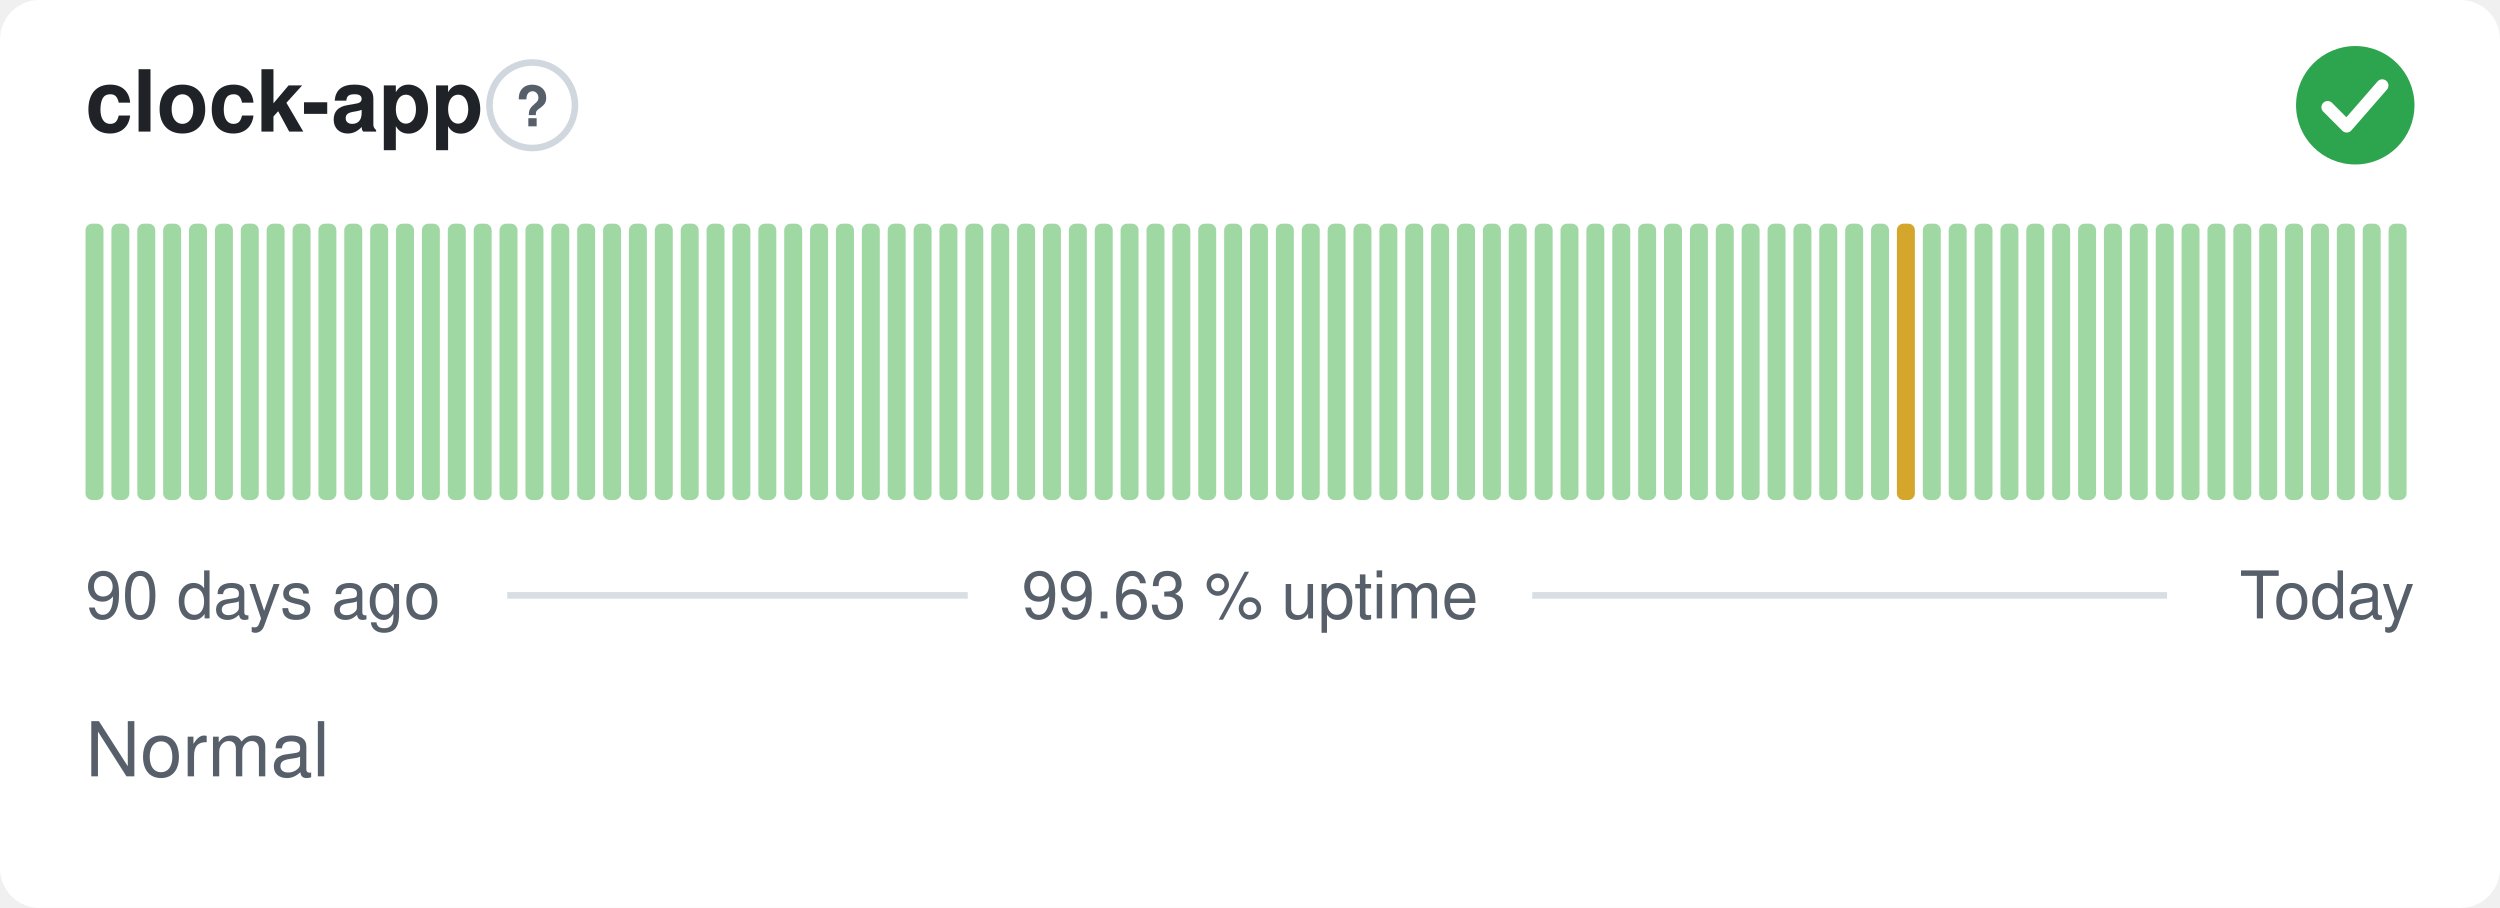
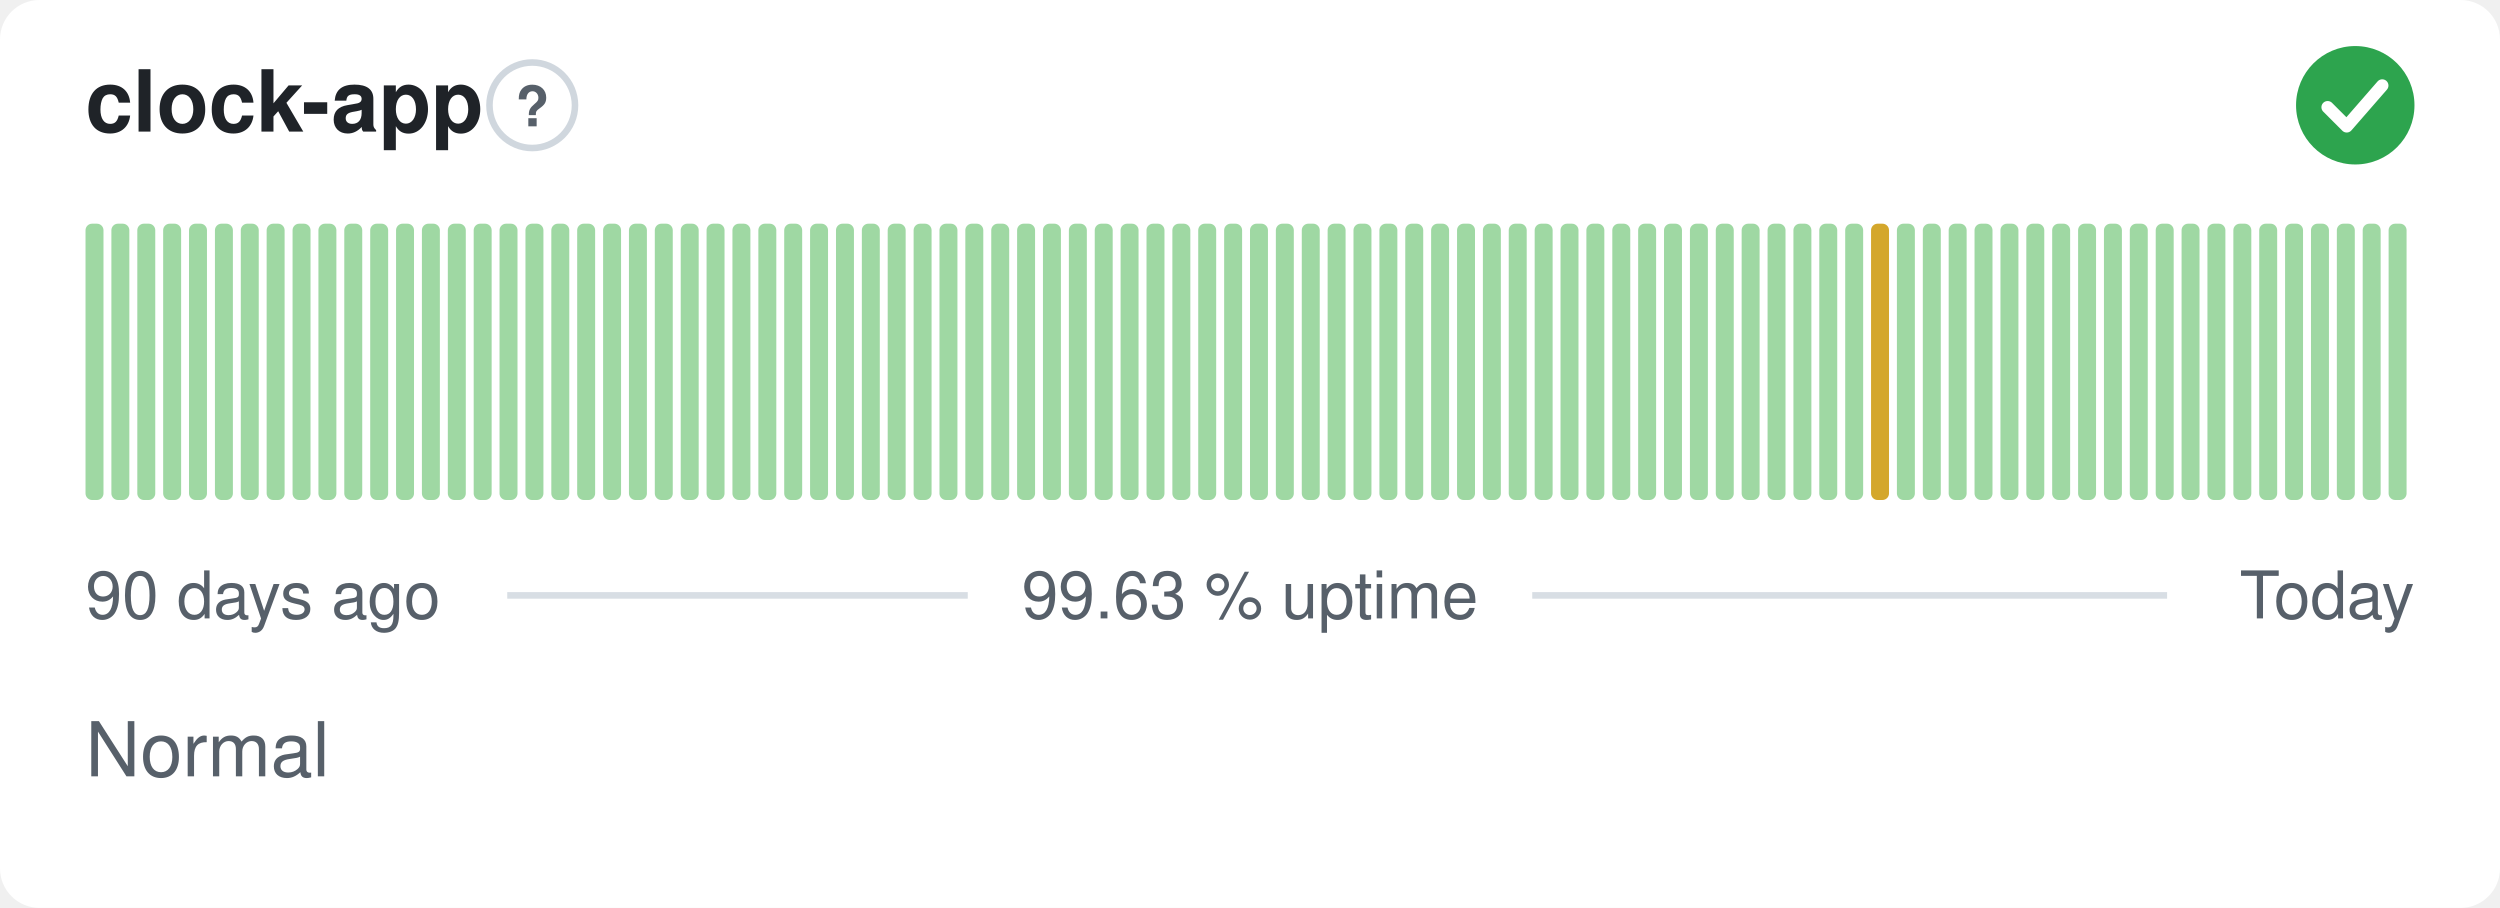
<svg xmlns="http://www.w3.org/2000/svg" width="380" height="138" viewBox="0 0 380 138" role="img" aria-label="clock-app: Normal, 99.63 % uptime over the last 90 days" font-family="-apple-system,BlinkMacSystemFont,'Segoe UI',Helvetica,Arial,sans-serif">
  <style>
    @media (prefers-color-scheme: dark) {
      .bg { fill: #0d1117 }
      .title { fill: #e6edf3 }
      .muted { fill: #8b949e }
      .hint { stroke: #30363d }
      .rule { stroke: #30363d }
      .nodata { fill: #21262d }
    }
  </style>
  <rect class="bg" width="380" height="138" rx="6" fill="#ffffff" />
  <text class="title" x="13" y="20" font-size="13" font-weight="600" fill="#1f2328">clock-app</text>
  <circle class="hint" cx="80.9" cy="16" r="6.5" fill="none" stroke="#d0d7de" stroke-width="1" />
  <text class="muted" x="80.9" y="19.2" text-anchor="middle" font-size="8.5" font-weight="700" fill="#57606a">?</text>
  <circle cx="358" cy="16" r="9" fill="#2da44e" />
  <path d="M353.80 16.30l2.90 2.90 5.40 -6.20" fill="none" stroke="#fff" stroke-width="1.89" stroke-linecap="round" stroke-linejoin="round" />
  <rect x="13.00" y="34.00" width="2.73" height="42.00" rx="1" fill="#9fd8a3" />
  <rect x="16.93" y="34.00" width="2.73" height="42.00" rx="1" fill="#9fd8a3" />
  <rect x="20.87" y="34.00" width="2.73" height="42.00" rx="1" fill="#9fd8a3" />
  <rect x="24.80" y="34.00" width="2.73" height="42.00" rx="1" fill="#9fd8a3" />
  <rect x="28.73" y="34.00" width="2.73" height="42.00" rx="1" fill="#9fd8a3" />
  <rect x="32.67" y="34.00" width="2.73" height="42.00" rx="1" fill="#9fd8a3" />
  <rect x="36.60" y="34.00" width="2.73" height="42.00" rx="1" fill="#9fd8a3" />
  <rect x="40.53" y="34.00" width="2.73" height="42.00" rx="1" fill="#9fd8a3" />
  <rect x="44.47" y="34.00" width="2.73" height="42.00" rx="1" fill="#9fd8a3" />
  <rect x="48.40" y="34.00" width="2.73" height="42.00" rx="1" fill="#9fd8a3" />
  <rect x="52.33" y="34.00" width="2.73" height="42.00" rx="1" fill="#9fd8a3" />
  <rect x="56.27" y="34.00" width="2.73" height="42.00" rx="1" fill="#9fd8a3" />
  <rect x="60.20" y="34.00" width="2.73" height="42.00" rx="1" fill="#9fd8a3" />
  <rect x="64.13" y="34.00" width="2.73" height="42.00" rx="1" fill="#9fd8a3" />
  <rect x="68.07" y="34.00" width="2.73" height="42.00" rx="1" fill="#9fd8a3" />
  <rect x="72.00" y="34.00" width="2.73" height="42.00" rx="1" fill="#9fd8a3" />
  <rect x="75.93" y="34.00" width="2.73" height="42.00" rx="1" fill="#9fd8a3" />
  <rect x="79.87" y="34.00" width="2.73" height="42.00" rx="1" fill="#9fd8a3" />
  <rect x="83.80" y="34.00" width="2.73" height="42.00" rx="1" fill="#9fd8a3" />
  <rect x="87.73" y="34.00" width="2.73" height="42.00" rx="1" fill="#9fd8a3" />
  <rect x="91.67" y="34.00" width="2.73" height="42.00" rx="1" fill="#9fd8a3" />
  <rect x="95.60" y="34.00" width="2.73" height="42.00" rx="1" fill="#9fd8a3" />
  <rect x="99.53" y="34.00" width="2.73" height="42.00" rx="1" fill="#9fd8a3" />
  <rect x="103.47" y="34.00" width="2.73" height="42.00" rx="1" fill="#9fd8a3" />
  <rect x="107.40" y="34.00" width="2.73" height="42.00" rx="1" fill="#9fd8a3" />
  <rect x="111.33" y="34.00" width="2.73" height="42.00" rx="1" fill="#9fd8a3" />
  <rect x="115.27" y="34.00" width="2.73" height="42.00" rx="1" fill="#9fd8a3" />
  <rect x="119.20" y="34.00" width="2.73" height="42.00" rx="1" fill="#9fd8a3" />
  <rect x="123.13" y="34.00" width="2.73" height="42.00" rx="1" fill="#9fd8a3" />
  <rect x="127.07" y="34.00" width="2.73" height="42.00" rx="1" fill="#9fd8a3" />
  <rect x="131.00" y="34.00" width="2.73" height="42.00" rx="1" fill="#9fd8a3" />
  <rect x="134.93" y="34.00" width="2.73" height="42.00" rx="1" fill="#9fd8a3" />
  <rect x="138.87" y="34.00" width="2.73" height="42.00" rx="1" fill="#9fd8a3" />
  <rect x="142.80" y="34.00" width="2.73" height="42.00" rx="1" fill="#9fd8a3" />
  <rect x="146.73" y="34.00" width="2.73" height="42.00" rx="1" fill="#9fd8a3" />
  <rect x="150.67" y="34.00" width="2.73" height="42.00" rx="1" fill="#9fd8a3" />
  <rect x="154.60" y="34.00" width="2.73" height="42.00" rx="1" fill="#9fd8a3" />
  <rect x="158.53" y="34.00" width="2.73" height="42.00" rx="1" fill="#9fd8a3" />
  <rect x="162.47" y="34.00" width="2.73" height="42.00" rx="1" fill="#9fd8a3" />
  <rect x="166.40" y="34.00" width="2.73" height="42.00" rx="1" fill="#9fd8a3" />
  <rect x="170.33" y="34.00" width="2.73" height="42.00" rx="1" fill="#9fd8a3" />
  <rect x="174.27" y="34.00" width="2.73" height="42.00" rx="1" fill="#9fd8a3" />
  <rect x="178.20" y="34.00" width="2.73" height="42.00" rx="1" fill="#9fd8a3" />
  <rect x="182.13" y="34.00" width="2.73" height="42.00" rx="1" fill="#9fd8a3" />
  <rect x="186.07" y="34.00" width="2.73" height="42.00" rx="1" fill="#9fd8a3" />
  <rect x="190.00" y="34.00" width="2.73" height="42.00" rx="1" fill="#9fd8a3" />
  <rect x="193.93" y="34.00" width="2.73" height="42.00" rx="1" fill="#9fd8a3" />
  <rect x="197.87" y="34.00" width="2.73" height="42.00" rx="1" fill="#9fd8a3" />
  <rect x="201.80" y="34.00" width="2.73" height="42.00" rx="1" fill="#9fd8a3" />
  <rect x="205.73" y="34.00" width="2.73" height="42.00" rx="1" fill="#9fd8a3" />
  <rect x="209.67" y="34.00" width="2.73" height="42.00" rx="1" fill="#9fd8a3" />
  <rect x="213.60" y="34.00" width="2.73" height="42.00" rx="1" fill="#9fd8a3" />
  <rect x="217.53" y="34.00" width="2.73" height="42.00" rx="1" fill="#9fd8a3" />
  <rect x="221.47" y="34.00" width="2.73" height="42.00" rx="1" fill="#9fd8a3" />
  <rect x="225.40" y="34.00" width="2.73" height="42.00" rx="1" fill="#9fd8a3" />
  <rect x="229.33" y="34.00" width="2.73" height="42.00" rx="1" fill="#9fd8a3" />
  <rect x="233.27" y="34.00" width="2.73" height="42.00" rx="1" fill="#9fd8a3" />
  <rect x="237.20" y="34.00" width="2.73" height="42.00" rx="1" fill="#9fd8a3" />
  <rect x="241.13" y="34.00" width="2.73" height="42.00" rx="1" fill="#9fd8a3" />
  <rect x="245.07" y="34.00" width="2.73" height="42.00" rx="1" fill="#9fd8a3" />
  <rect x="249.00" y="34.00" width="2.73" height="42.00" rx="1" fill="#9fd8a3" />
  <rect x="252.93" y="34.00" width="2.73" height="42.00" rx="1" fill="#9fd8a3" />
  <rect x="256.87" y="34.00" width="2.73" height="42.00" rx="1" fill="#9fd8a3" />
  <rect x="260.80" y="34.00" width="2.73" height="42.00" rx="1" fill="#9fd8a3" />
  <rect x="264.73" y="34.00" width="2.73" height="42.00" rx="1" fill="#9fd8a3" />
  <rect x="268.67" y="34.00" width="2.73" height="42.00" rx="1" fill="#9fd8a3" />
  <rect x="272.60" y="34.00" width="2.73" height="42.00" rx="1" fill="#9fd8a3" />
  <rect x="276.53" y="34.00" width="2.73" height="42.00" rx="1" fill="#9fd8a3" />
  <rect x="280.47" y="34.00" width="2.73" height="42.00" rx="1" fill="#9fd8a3" />
-   <rect x="284.40" y="34.00" width="2.73" height="42.00" rx="1" fill="#9fd8a3" />
-   <rect x="288.33" y="34.00" width="2.73" height="42.00" rx="1" fill="#d4a72c" />
+   <rect x="284.40" y="34.00" width="2.73" height="42.00" rx="1" fill="#d4a72c" />
+   <rect x="288.33" y="34.00" width="2.73" height="42.00" rx="1" fill="#9fd8a3" />
  <rect x="292.27" y="34.00" width="2.73" height="42.00" rx="1" fill="#9fd8a3" />
  <rect x="296.20" y="34.00" width="2.73" height="42.00" rx="1" fill="#9fd8a3" />
  <rect x="300.13" y="34.00" width="2.73" height="42.00" rx="1" fill="#9fd8a3" />
  <rect x="304.07" y="34.00" width="2.73" height="42.00" rx="1" fill="#9fd8a3" />
  <rect x="308.00" y="34.00" width="2.73" height="42.00" rx="1" fill="#9fd8a3" />
  <rect x="311.93" y="34.00" width="2.73" height="42.00" rx="1" fill="#9fd8a3" />
  <rect x="315.87" y="34.00" width="2.73" height="42.00" rx="1" fill="#9fd8a3" />
  <rect x="319.80" y="34.00" width="2.73" height="42.00" rx="1" fill="#9fd8a3" />
  <rect x="323.73" y="34.00" width="2.73" height="42.00" rx="1" fill="#9fd8a3" />
  <rect x="327.67" y="34.00" width="2.73" height="42.00" rx="1" fill="#9fd8a3" />
  <rect x="331.60" y="34.00" width="2.73" height="42.00" rx="1" fill="#9fd8a3" />
  <rect x="335.53" y="34.00" width="2.73" height="42.00" rx="1" fill="#9fd8a3" />
  <rect x="339.47" y="34.00" width="2.73" height="42.00" rx="1" fill="#9fd8a3" />
  <rect x="343.40" y="34.00" width="2.73" height="42.00" rx="1" fill="#9fd8a3" />
  <rect x="347.33" y="34.00" width="2.73" height="42.00" rx="1" fill="#9fd8a3" />
  <rect x="351.27" y="34.00" width="2.73" height="42.00" rx="1" fill="#9fd8a3" />
  <rect x="355.20" y="34.00" width="2.73" height="42.00" rx="1" fill="#9fd8a3" />
  <rect x="359.13" y="34.00" width="2.73" height="42.00" rx="1" fill="#9fd8a3" />
  <rect x="363.07" y="34.00" width="2.73" height="42.00" rx="1" fill="#9fd8a3" />
  <text class="muted" x="13" y="94" font-size="10" fill="#57606a">90 days ago</text>
  <text class="muted" x="190" y="94" text-anchor="middle" font-size="10" fill="#57606a">99.63 % uptime</text>
  <text class="muted" x="367" y="94" text-anchor="end" font-size="10" fill="#57606a">Today</text>
  <line class="rule" x1="77.1" y1="90.5" x2="147.1" y2="90.5" stroke="#d8dee4" stroke-width="1" />
  <line class="rule" x1="232.9" y1="90.5" x2="329.4" y2="90.5" stroke="#d8dee4" stroke-width="1" />
  <text class="muted" x="13" y="118" font-size="11.5" fill="#57606a">Normal</text>
</svg>
